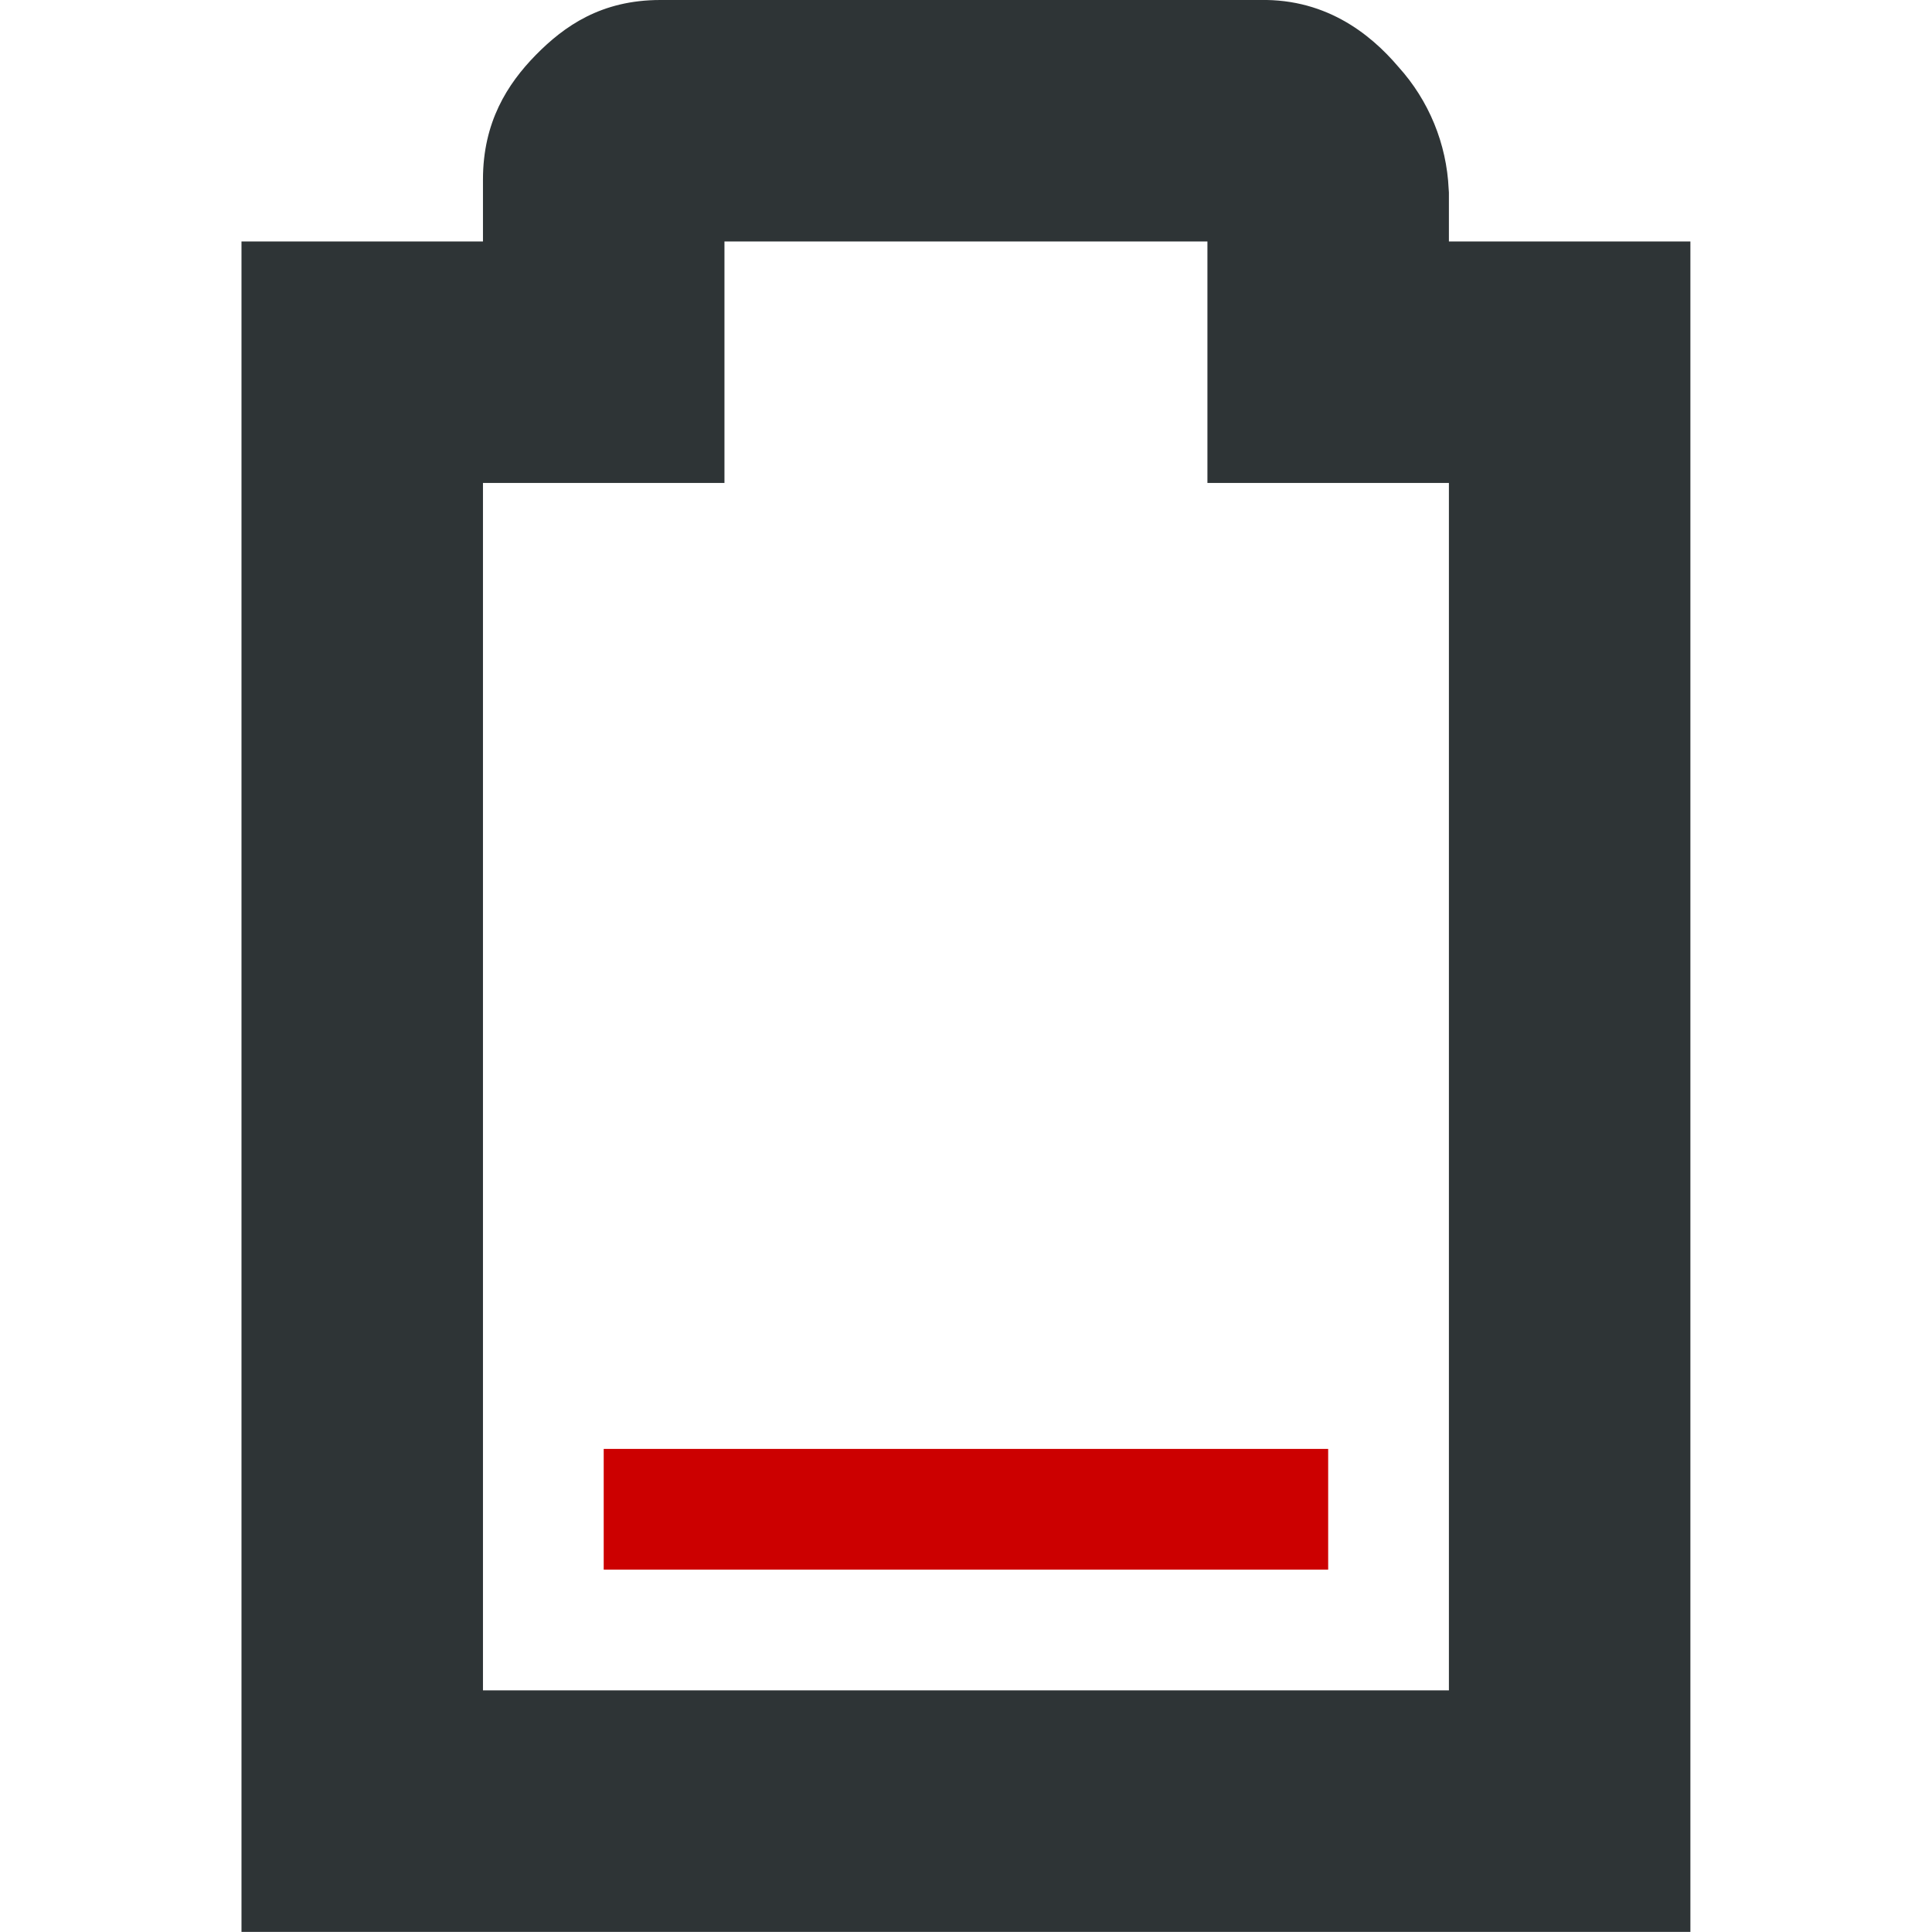
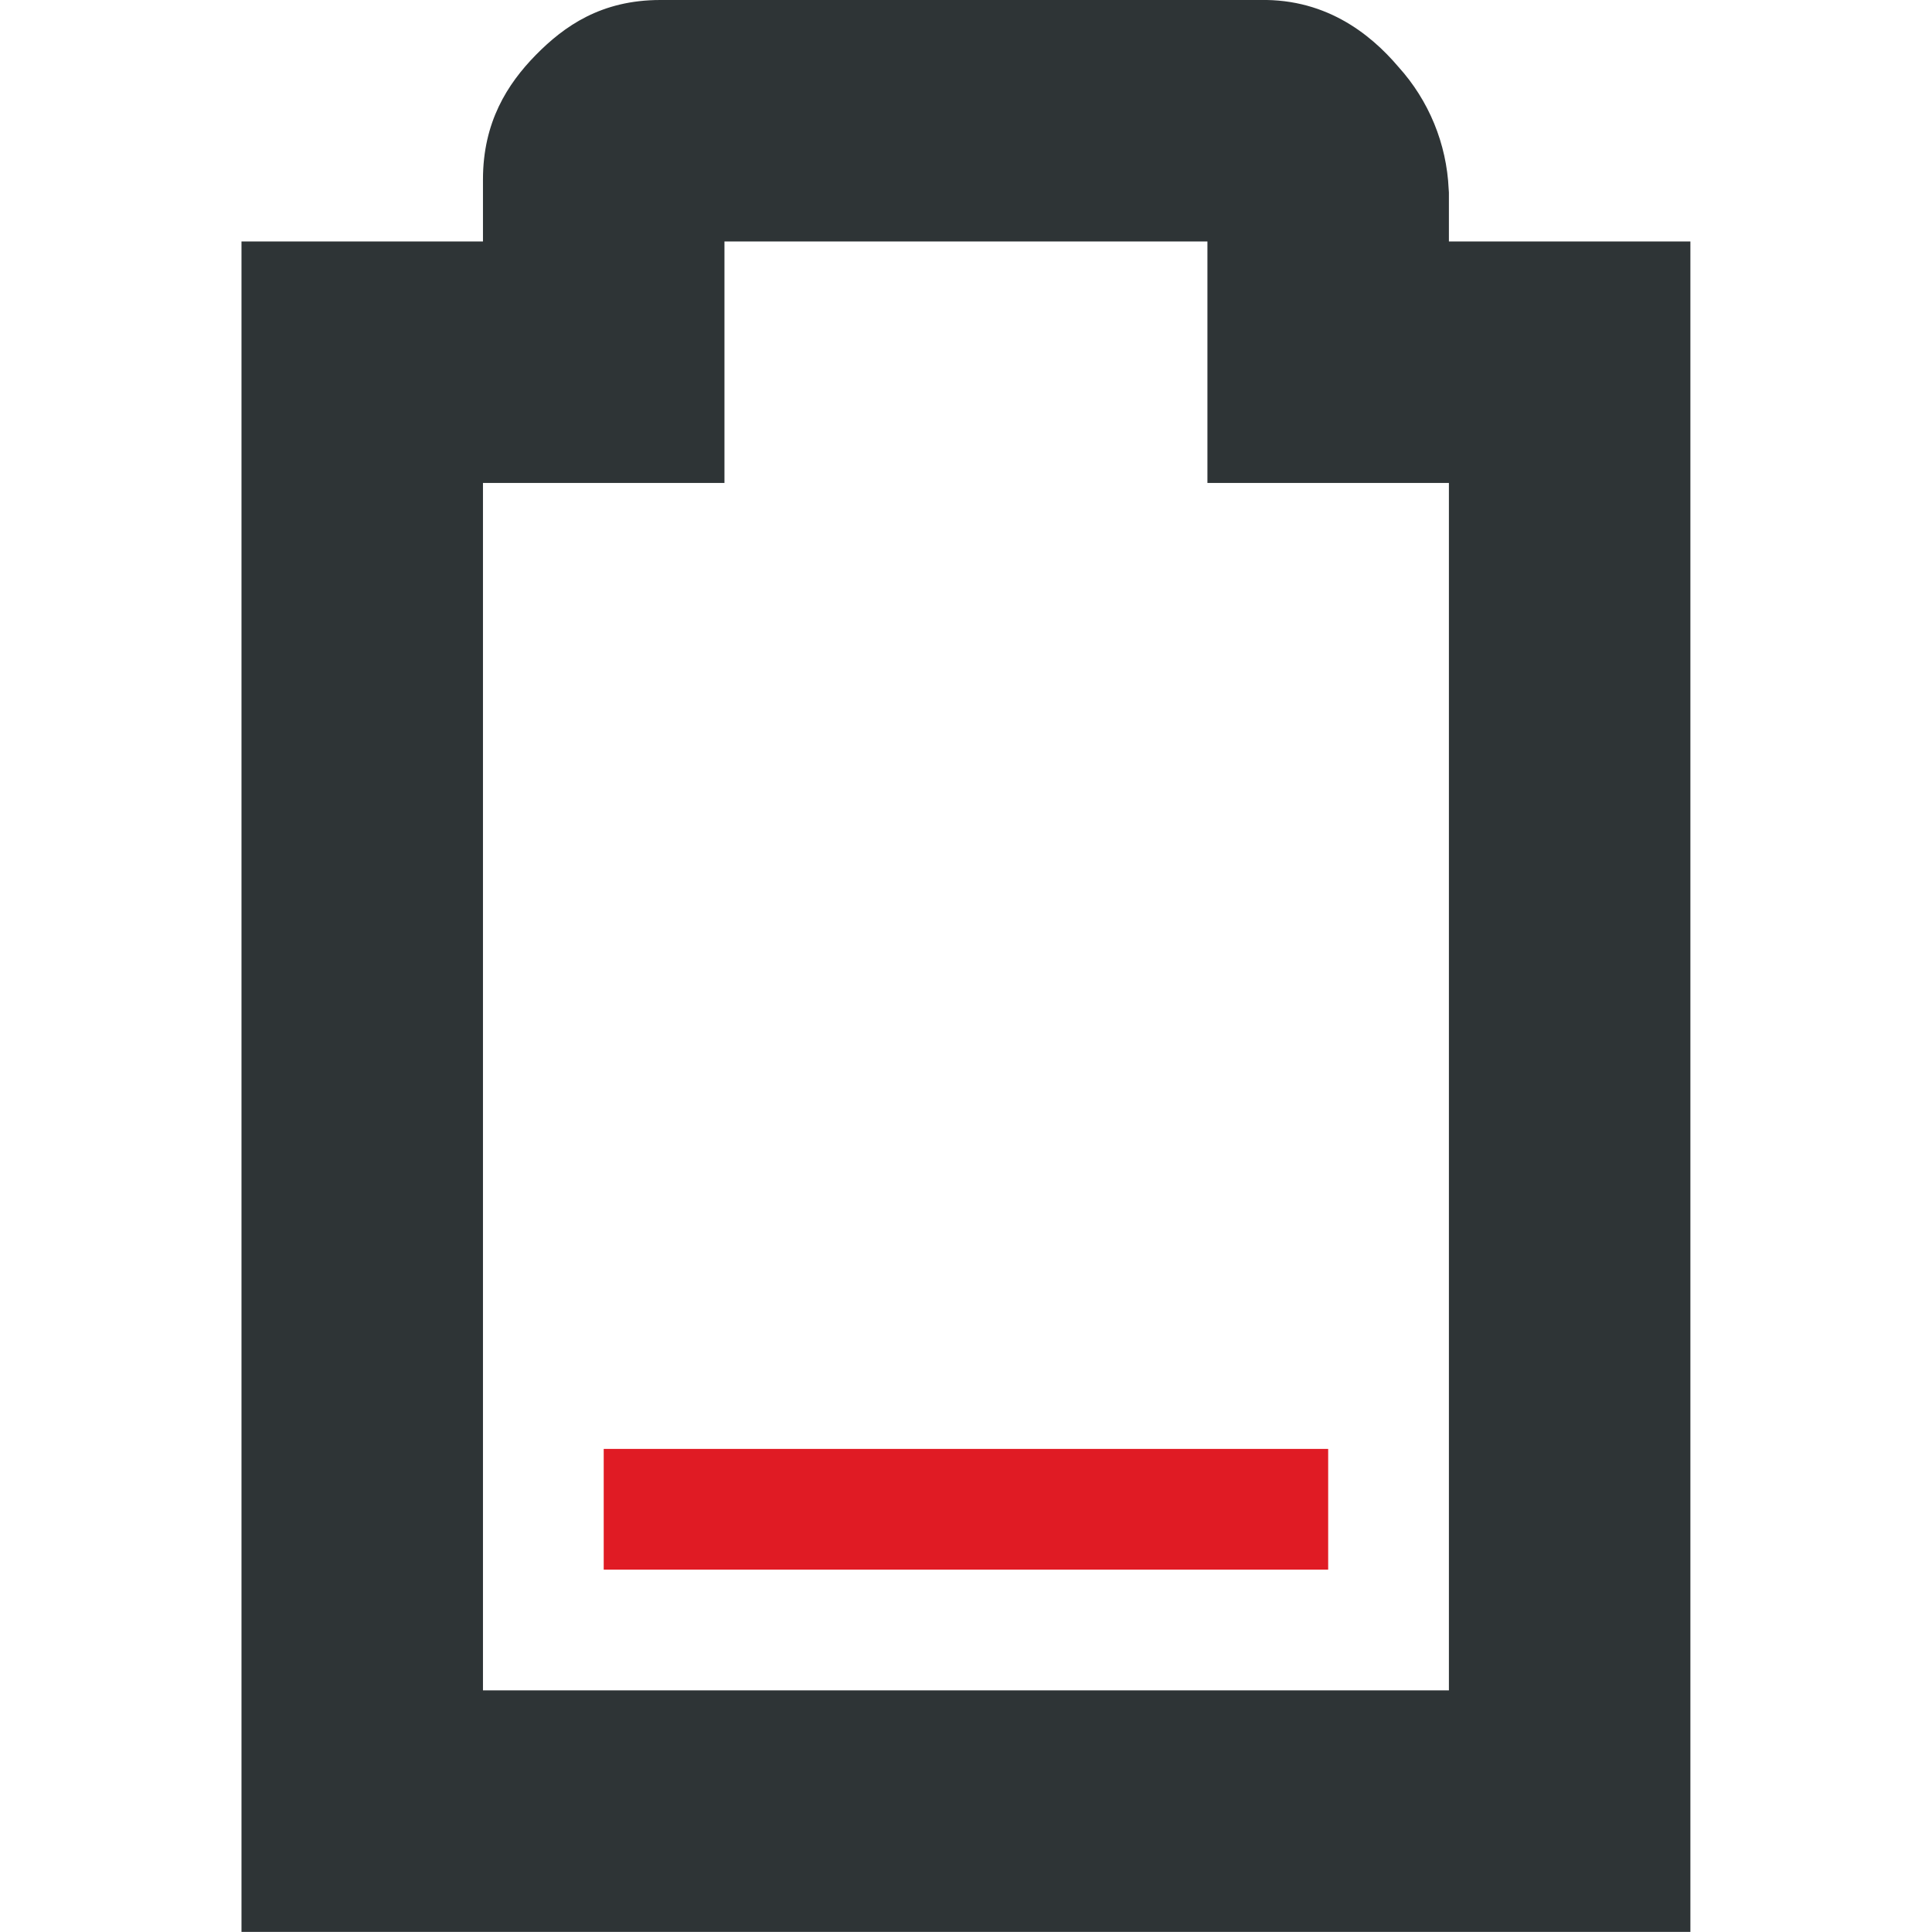
<svg xmlns="http://www.w3.org/2000/svg" width="16" height="16.001">
-   <path d="M5 12v1h6v-1z" fill="#c00" />
-   <path d="M5.469 0c-.49 0-.796.216-1.032.456C4.202.696 4 1.012 4 1.486V2H2v14h12V2h-2v-.406l-.002-.028a1.616 1.616 0 0 0-.416-1.012c-.236-.278-.62-.584-1.2-.552L10.439 0zM6 2h4v2h2v10H4V4h2z" style="line-height:normal;font-variant-ligatures:normal;font-variant-position:normal;font-variant-caps:normal;font-variant-numeric:normal;font-variant-alternates:normal;font-feature-settings:normal;text-indent:0;text-align:start;text-decoration-line:none;text-decoration-style:solid;text-decoration-color:#000;text-transform:none;text-orientation:mixed;white-space:normal;shape-padding:0;isolation:auto;mix-blend-mode:normal;solid-color:#000;solid-opacity:1;marker:none" color="#bebebe" font-weight="400" font-family="sans-serif" overflow="visible" fill="#2e3436" />
+   <path class="error" d="M5 12v1h6v-1z" fill="#e01b24" />
+   <path d="M5.469 0c-.49 0-.796.216-1.032.456C4.202.696 4 1.012 4 1.486V2H2v14h12V2h-2v-.406l-.002-.028a1.616 1.616 0 00-.416-1.012c-.236-.278-.62-.584-1.2-.552L10.439 0zM6 2h4v2h2v10H4V4h2z" style="line-height:normal;font-variant-ligatures:normal;font-variant-position:normal;font-variant-caps:normal;font-variant-numeric:normal;font-variant-alternates:normal;font-feature-settings:normal;text-indent:0;text-align:start;text-decoration-line:none;text-decoration-style:solid;text-decoration-color:#000;text-transform:none;text-orientation:mixed;white-space:normal;shape-padding:0;isolation:auto;mix-blend-mode:normal;solid-color:#000;solid-opacity:1;marker:none" color="#bebebe" font-weight="400" font-family="sans-serif" overflow="visible" fill="#2e3436" />
</svg>
